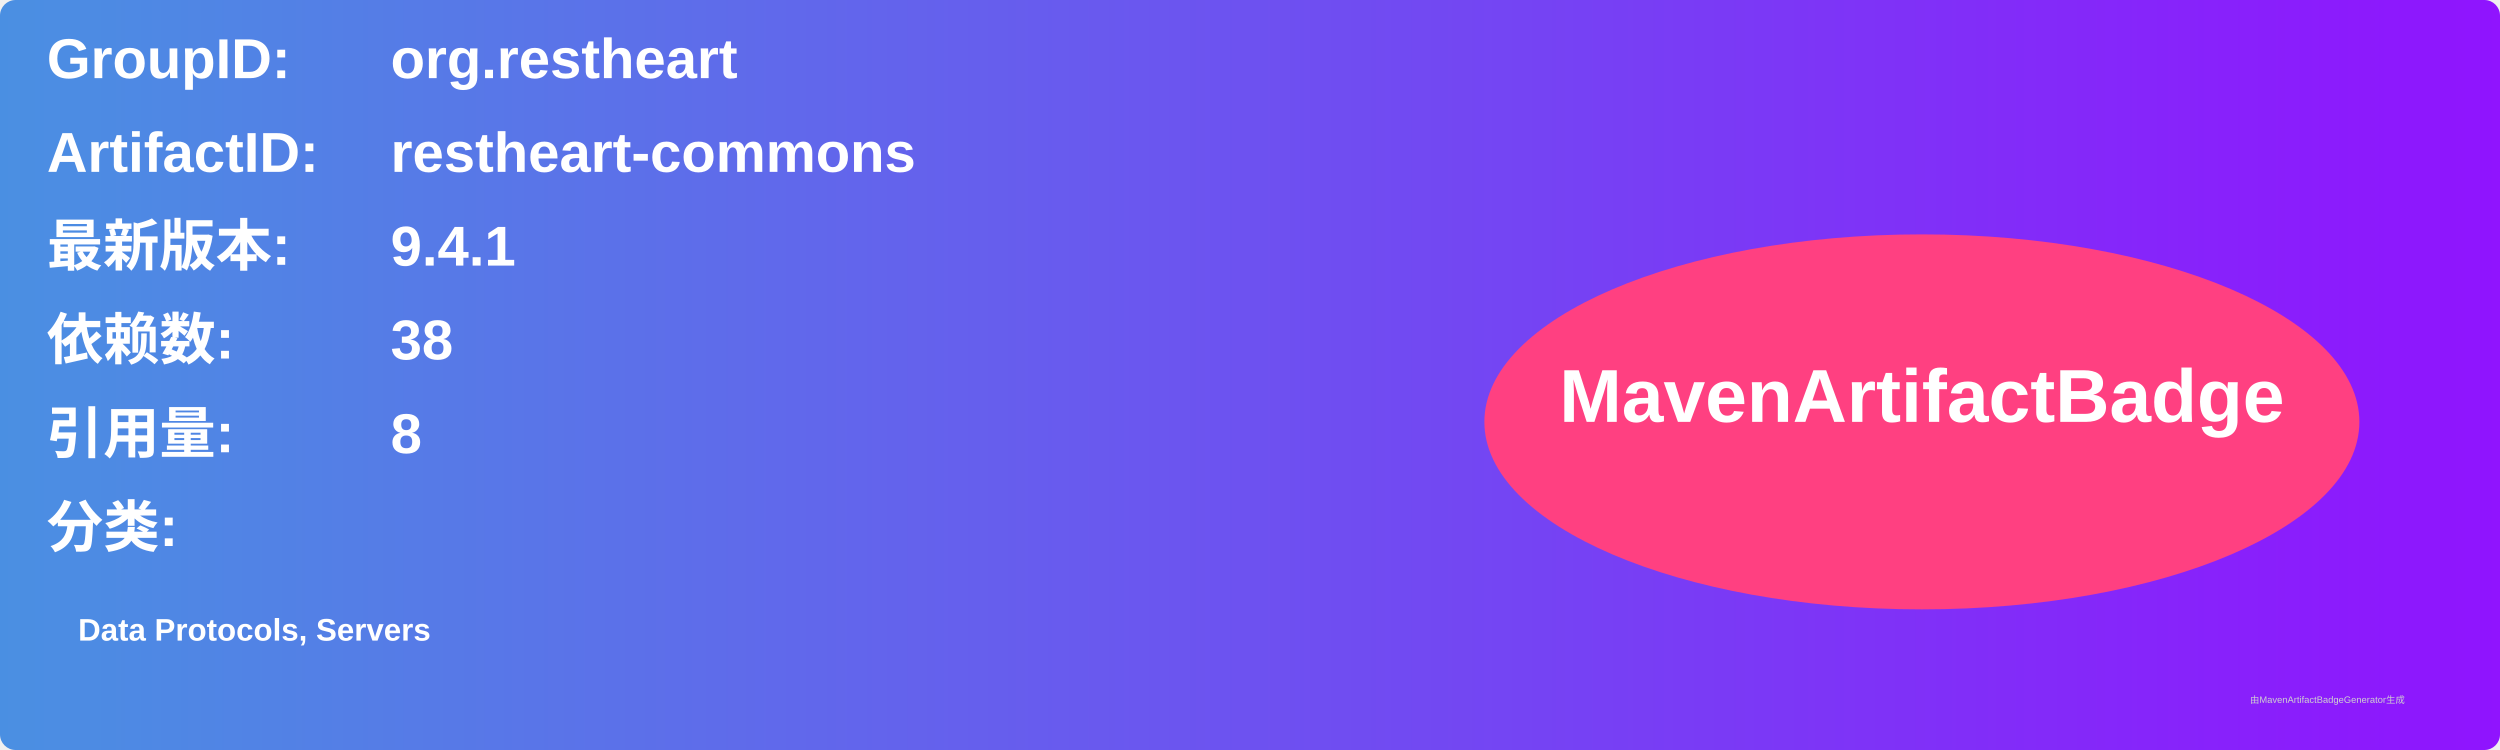
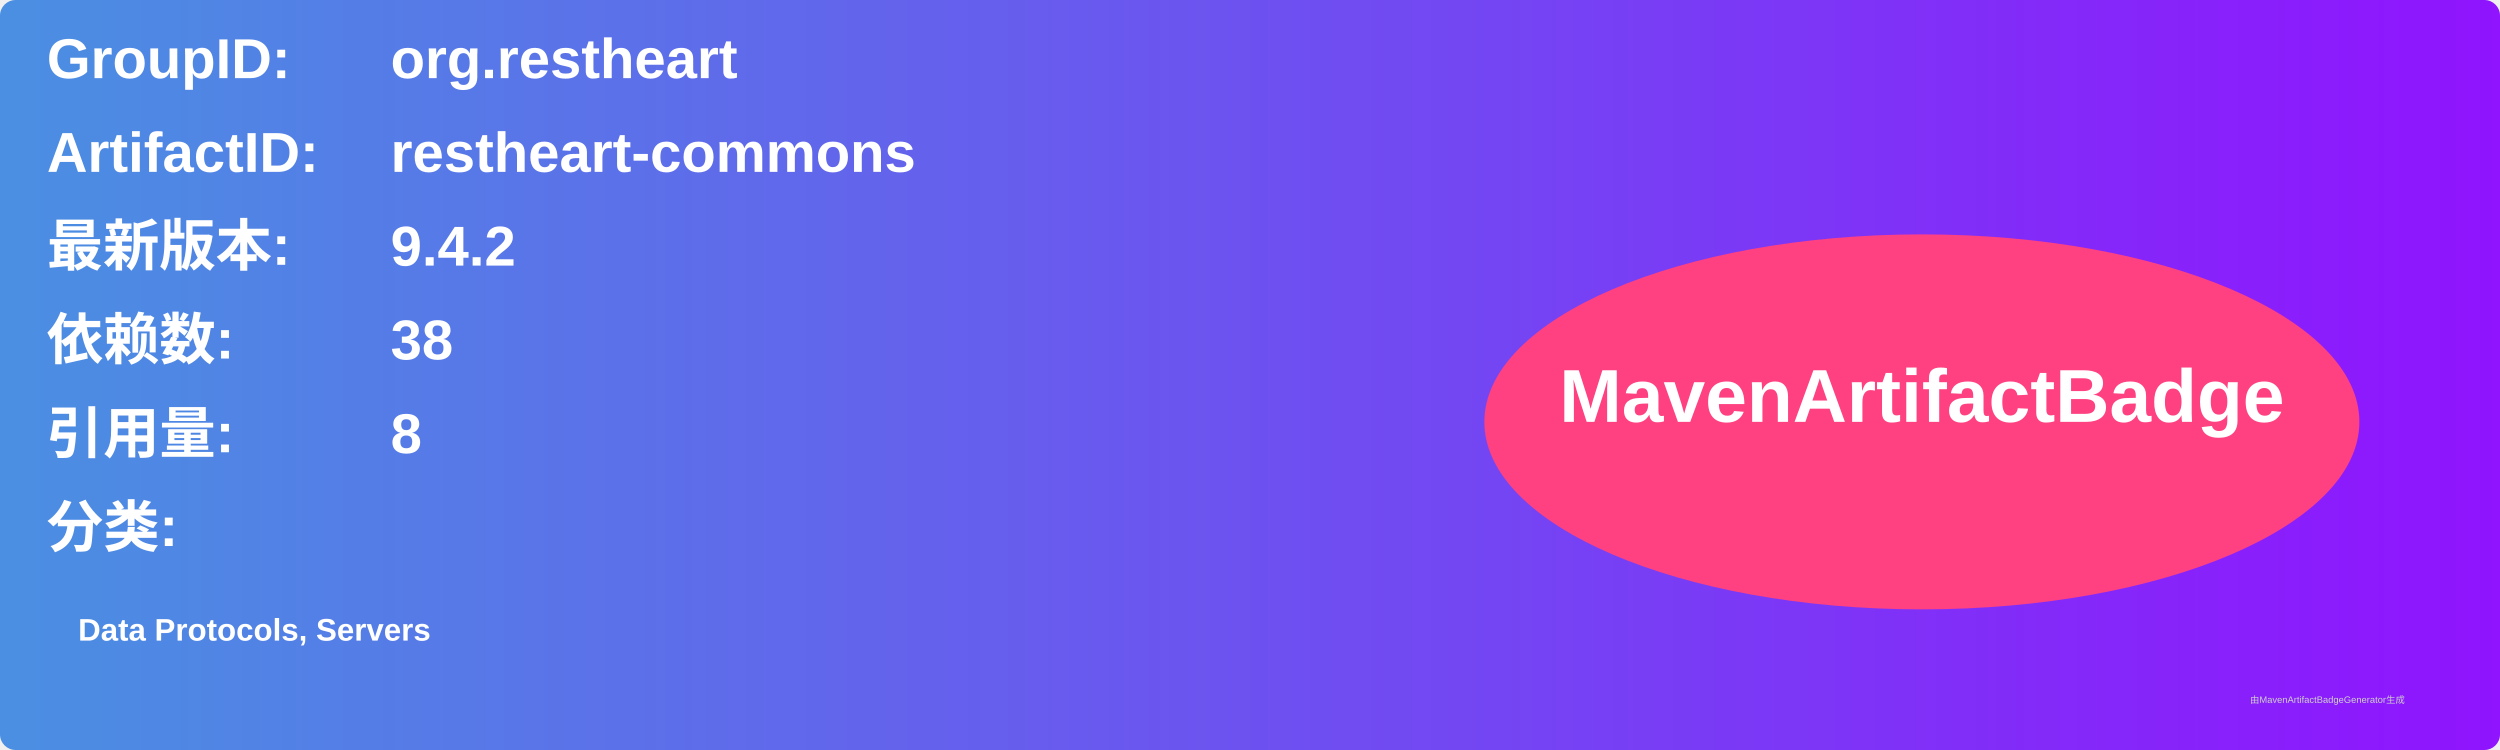
<svg xmlns="http://www.w3.org/2000/svg" width="800" height="240" viewBox="0 0 800 240">
  <linearGradient id="grad" x1="0%" y1="0%" x2="100%" y2="0%">
    <stop offset="0%" stop-color="#4a90e2" />
    <stop offset="100%" stop-color="#9013fe" />
  </linearGradient>
  <rect width="100%" height="100%" rx="5" ry="5" fill="url(#grad)" />
  <g transform="translate(15, 15)">
    <text x="0" y="10" font-family="Arial" font-size="18" fill="white" font-weight="bold" width="260">GroupID:</text>
    <text x="110" y="10" font-family="Arial" font-size="18" fill="white" font-weight="bold" width="460">org.restheart</text>
    <text x="0" y="40" font-family="Arial" font-size="18" fill="white" font-weight="bold" width="260">ArtifactID:</text>
    <text x="110" y="40" font-family="Arial" font-size="18" fill="white" font-weight="bold" width="460">restheart-commons</text>
    <text x="0" y="70" font-family="Arial" font-size="18" fill="white" font-weight="bold">最新版本:</text>
    <text x="110" y="70" font-family="Arial" font-size="18" fill="white" font-weight="bold">
-       <tspan font-weight="bold">9.4.1</tspan>
+       <tspan font-weight="bold">9.4.2</tspan>
    </text>
    <text x="0" y="100" font-family="Arial" font-size="18" fill="white" font-weight="bold">依赖数: </text>
    <text x="110" y="100" font-family="Arial" font-size="18" fill="white">
      <tspan font-weight="bold">38</tspan>
    </text>
    <text x="0" y="130" font-family="Arial" font-size="18" fill="white" font-weight="bold">引用量: </text>
    <text x="110" y="130" font-family="Arial" font-size="18" fill="white">
      <tspan font-weight="bold">8</tspan>
    </text>
    <text x="0" y="160" font-family="Arial" font-size="18" fill="white" font-weight="bold">分类:</text>
    <text x="10" y="190" font-family="Arial" font-size="10" fill="white">
      <tspan font-weight="bold">Data Protocols, Servers</tspan>
    </text>
    <ellipse cx="600" cy="120" rx="140" ry="60" fill="#ff4081" />
    <text x="600" y="120" text-anchor="middle" font-family="Arial" font-size="24" fill="white" font-weight="bold">MavenArtifactBadge</text>
  </g>
  <text x="720" y="225" font-family="Arial" font-size="3" fill="#d0d0d0">由MavenArtifactBadgeGenerator生成</text>
</svg>
